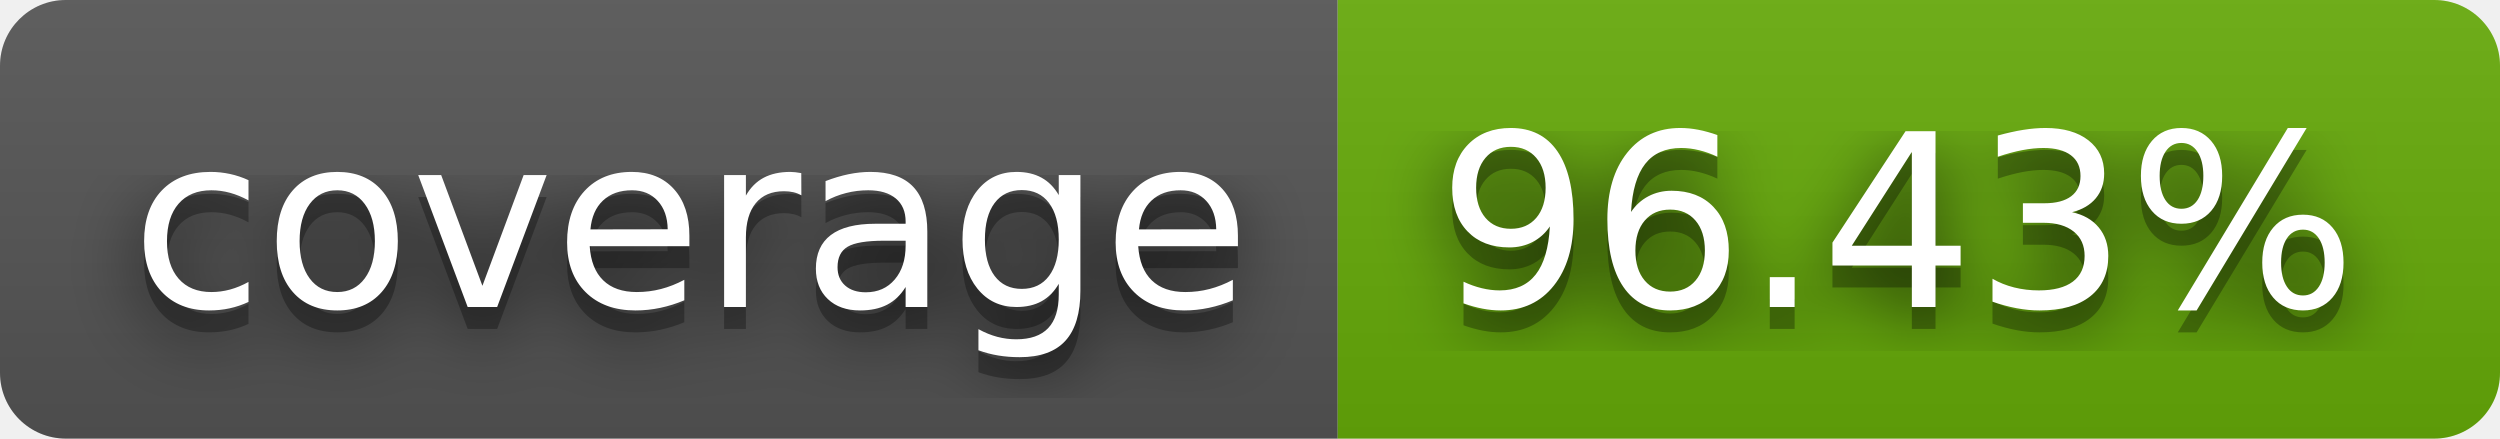
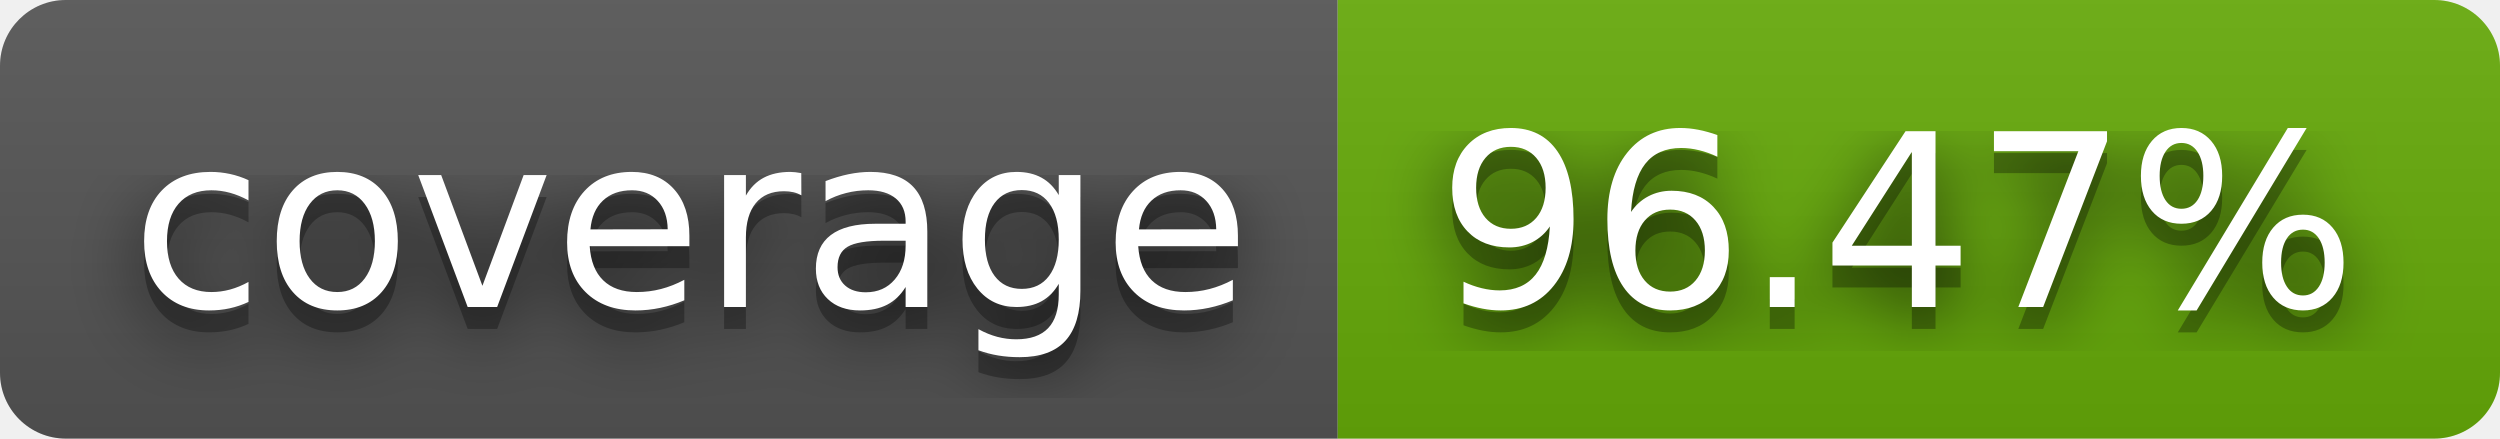
- <svg xmlns="http://www.w3.org/2000/svg" width="114" height="20" role="img" aria-label="coverage: 96.43%">
+ <svg xmlns="http://www.w3.org/2000/svg" width="114" height="20" role="img" aria-label="coverage: 96.47%">
  <filter id="blur">
    <feGaussianBlur stdDeviation="16" />
  </filter>
  <linearGradient id="s" x2="0" y2="100%">
    <stop offset="0" stop-color="#bbb" stop-opacity=".1" />
    <stop offset="1" stop-opacity=".1" />
  </linearGradient>
  <clipPath id="r">
    <rect width="114" height="20" rx="3" />
  </clipPath>
  <g clip-path="url(#r)">
    <rect width="61" height="20" fill="#555" />
    <rect x="61" width="53" height="20" fill="#67ac09" />
    <rect width="114" height="20" fill="url(#s)" />
  </g>
  <g fill="#fff" text-anchor="middle" font-family="Verdana,Geneva,DejaVu Sans,sans-serif" text-rendering="geometricPrecision" font-size="110">
    <g transform="scale(.1)">
      <g aria-hidden="true" fill="#010101">
        <text x="315" y="150" fill-opacity=".8" filter="url(#blur)" textLength="510">coverage</text>
        <text x="315" y="150" fill-opacity=".3" textLength="510">coverage</text>
      </g>
      <text x="315" y="140" textLength="510">coverage</text>
    </g>
    <g transform="scale(.1)">
      <g aria-hidden="true" fill="#010101">
-         <text x="865" y="150" fill-opacity=".8" filter="url(#blur)" textLength="430">96.43%</text>
-         <text x="865" y="150" fill-opacity=".3" textLength="430">96.43%</text>
+         <text x="865" y="150" fill-opacity=".8" filter="url(#blur)" textLength="430">96.47%</text>
+         <text x="865" y="150" fill-opacity=".3" textLength="430">96.47%</text>
      </g>
-       <text x="865" y="140" textLength="430">96.43%</text>
+       <text x="865" y="140" textLength="430">96.47%</text>
    </g>
  </g>
</svg>
